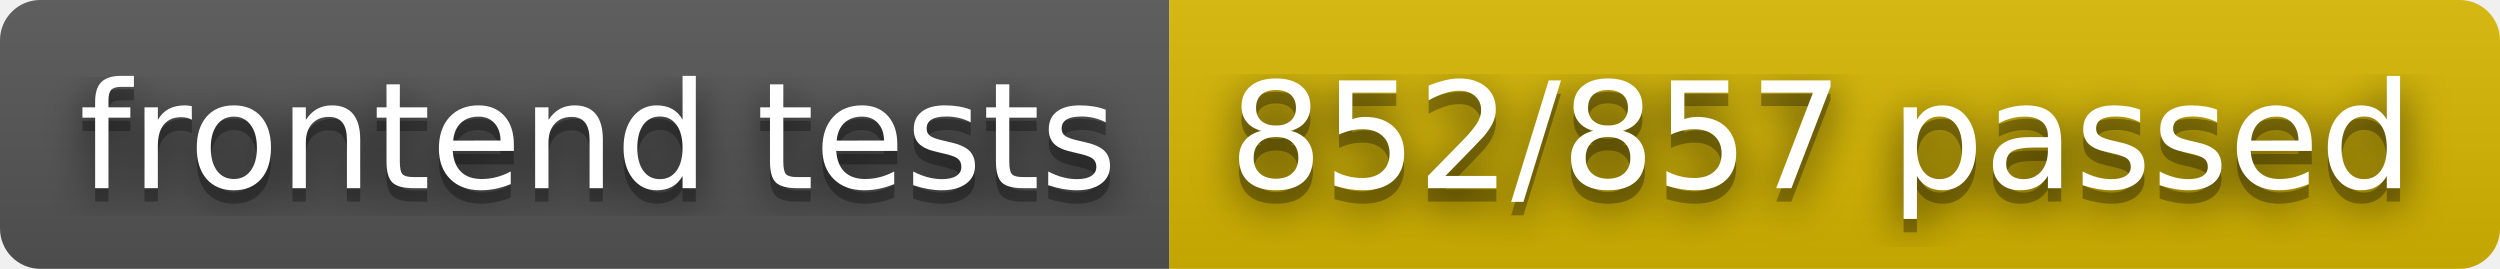
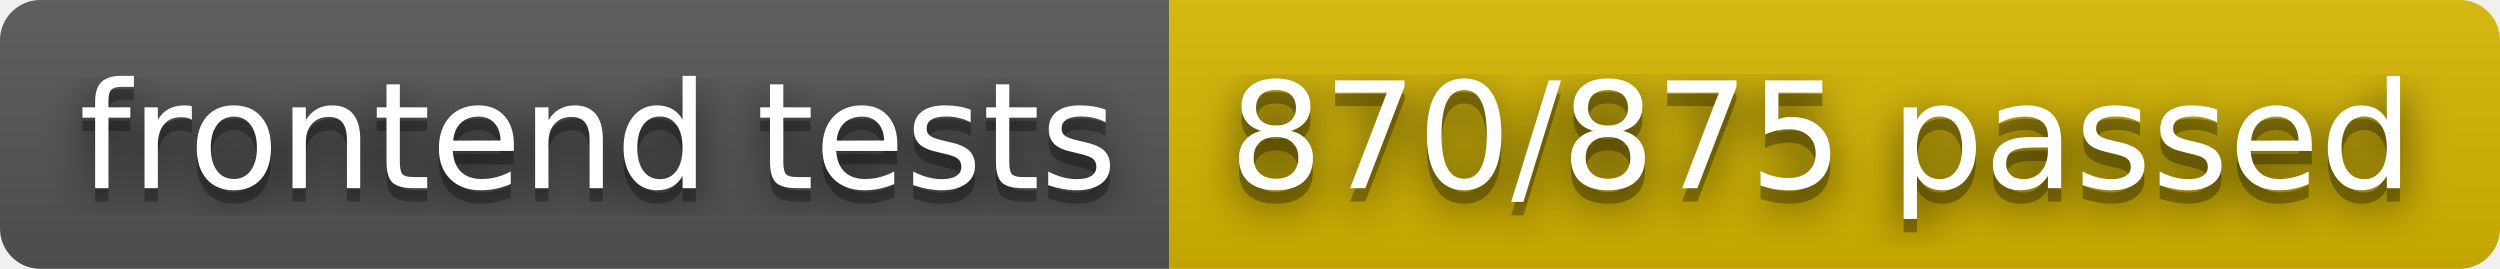
- <svg xmlns="http://www.w3.org/2000/svg" width="186" height="20" role="img" aria-label="frontend tests: 852/857 passed">
+ <svg xmlns="http://www.w3.org/2000/svg" width="186" height="20" role="img" aria-label="frontend tests: 870/875 passed">
  <filter id="blur">
    <feGaussianBlur in="SourceGraphic" stdDeviation="16" />
  </filter>
  <linearGradient id="s" x2="0" y2="100%">
    <stop offset="0" stop-color="#bbb" stop-opacity=".1" />
    <stop offset="1" stop-opacity=".1" />
  </linearGradient>
  <clipPath id="r">
    <rect width="186" height="20" rx="3" fill="#fff" />
  </clipPath>
  <g clip-path="url(#r)">
    <rect width="87" height="20" fill="#555" />
    <rect x="87" width="99" height="20" fill="#d8b800" />
    <rect width="186" height="20" fill="url(#s)" />
  </g>
  <g fill="#fff" text-anchor="middle" font-family="Verdana,Geneva,DejaVu Sans,sans-serif" text-rendering="geometricPrecision" font-size="110">
    <text aria-hidden="true" x="445" y="150" fill="#010101" fill-opacity=".80" filter="url(#blur)" transform="scale(.1)" textLength="770">frontend tests</text>
    <text aria-hidden="true" x="445" y="150" fill="#010101" fill-opacity=".3" transform="scale(.1)" textLength="770">frontend tests</text>
    <text x="445" y="140" transform="scale(.1)" fill="#fff" textLength="770">frontend tests</text>
-     <text aria-hidden="true" x="1355" y="150" fill="#010101" fill-opacity=".80" filter="url(#blur)" transform="scale(.1)" textLength="890">852/857 passed</text>
-     <text aria-hidden="true" x="1355" y="150" fill="#010101" fill-opacity=".3" transform="scale(.1)" textLength="890">852/857 passed</text>
-     <text x="1355" y="140" transform="scale(.1)" fill="#fff" textLength="890">852/857 passed</text>
+     <text aria-hidden="true" x="1355" y="150" fill="#010101" fill-opacity=".80" filter="url(#blur)" transform="scale(.1)" textLength="890">870/875 passed</text>
+     <text aria-hidden="true" x="1355" y="150" fill="#010101" fill-opacity=".3" transform="scale(.1)" textLength="890">870/875 passed</text>
+     <text x="1355" y="140" transform="scale(.1)" fill="#fff" textLength="890">870/875 passed</text>
  </g>
</svg>
